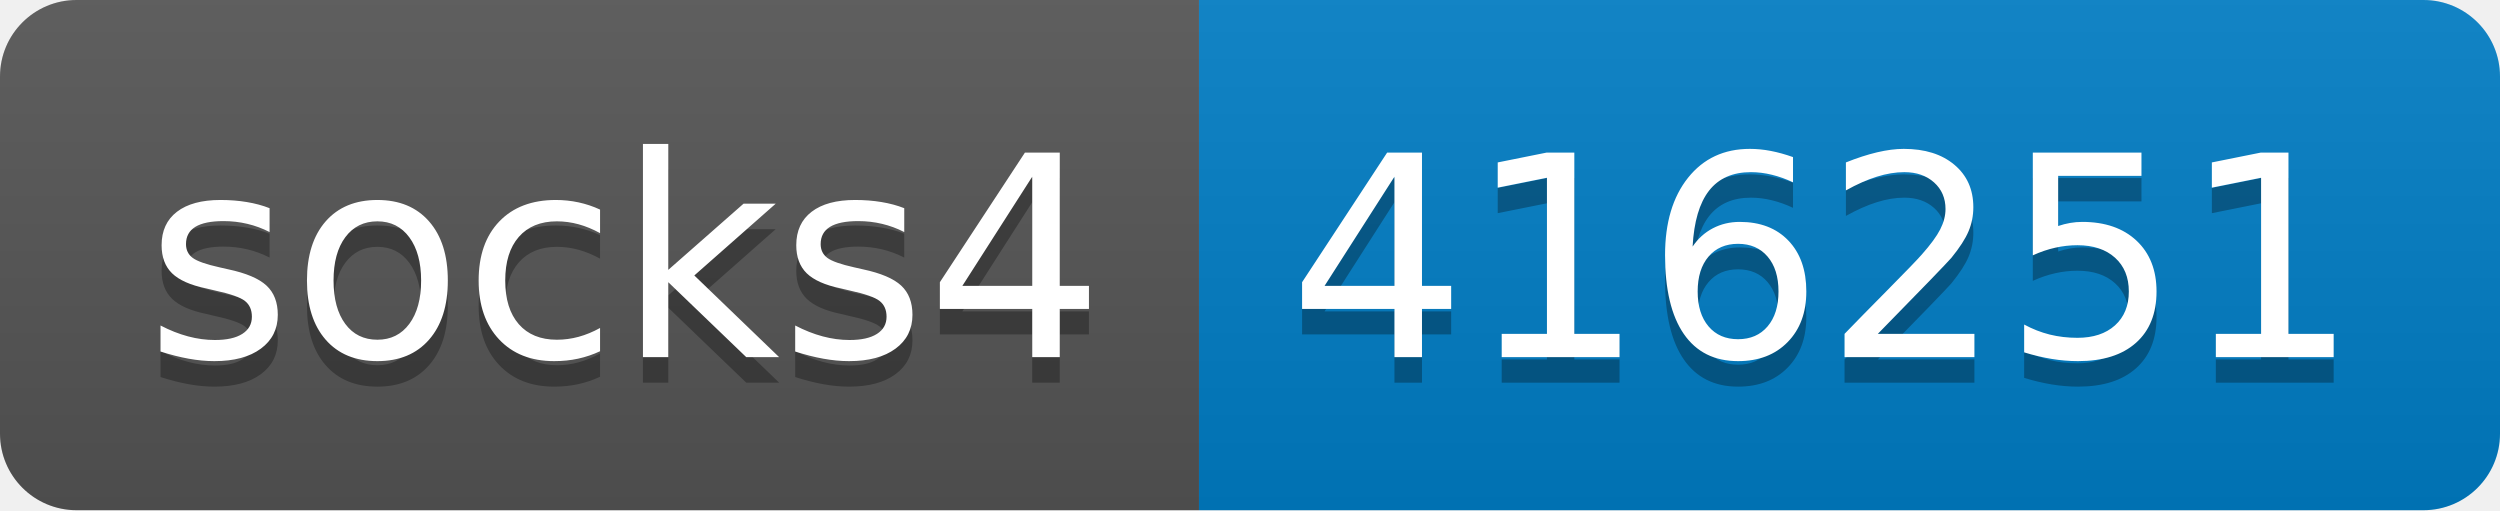
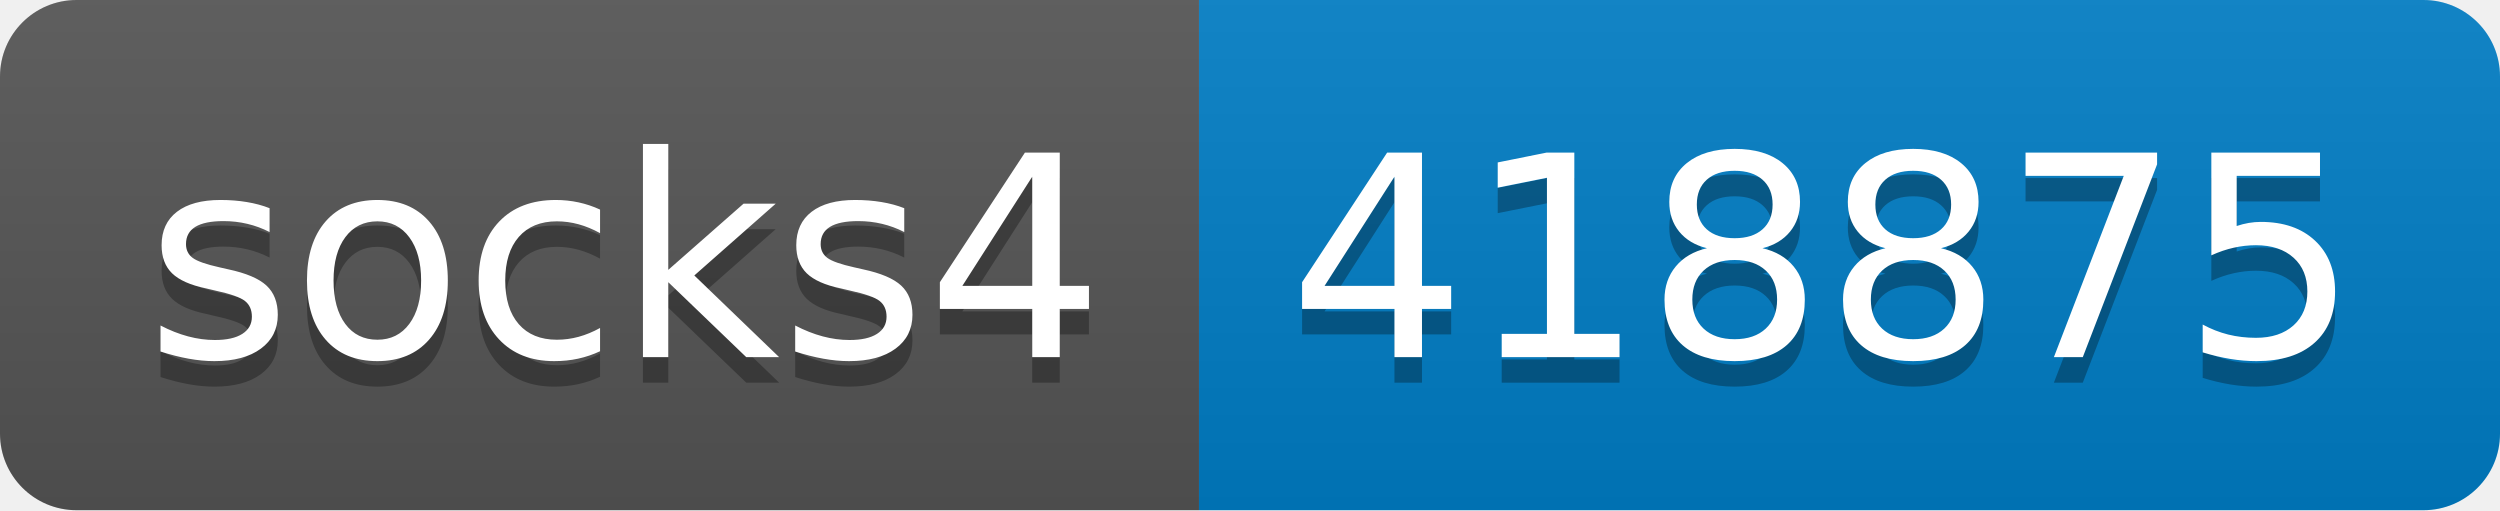
- <svg xmlns="http://www.w3.org/2000/svg" width="98" height="20" role="img" aria-label="socks4: 416251">
+ <svg xmlns="http://www.w3.org/2000/svg" width="98" height="20" role="img" aria-label="socks4: 418875">
  <linearGradient id="s" x2="0" y2="100%">
    <stop offset="0" stop-color="#bbb" stop-opacity=".1" />
    <stop offset="1" stop-opacity=".1" />
  </linearGradient>
  <clipPath id="r">
    <rect width="98" height="20" rx="3" fill="#fff" />
  </clipPath>
  <g clip-path="url(#r)">
    <rect width="47" height="20" fill="#555" />
    <rect x="47" width="51" height="20" fill="#007ec6" />
    <rect width="98" height="20" fill="url(#s)" />
  </g>
  <g fill="#fff" text-anchor="middle" font-family="Verdana,Geneva,DejaVu Sans,sans-serif" text-rendering="geometricPrecision" font-size="110">
    <text aria-hidden="true" x="245" y="150" fill="#010101" fill-opacity=".3" transform="scale(.1)" textLength="370">socks4</text>
    <text x="245" y="140" transform="scale(.1)" fill="#fff" textLength="370">socks4</text>
-     <text aria-hidden="true" x="715" y="150" fill="#010101" fill-opacity=".3" transform="scale(.1)" textLength="410">416251</text>
-     <text x="715" y="140" transform="scale(.1)" fill="#fff" textLength="410">416251</text>
+     <text aria-hidden="true" x="715" y="150" fill="#010101" fill-opacity=".3" transform="scale(.1)" textLength="410">418875</text>
+     <text x="715" y="140" transform="scale(.1)" fill="#fff" textLength="410">418875</text>
  </g>
</svg>
